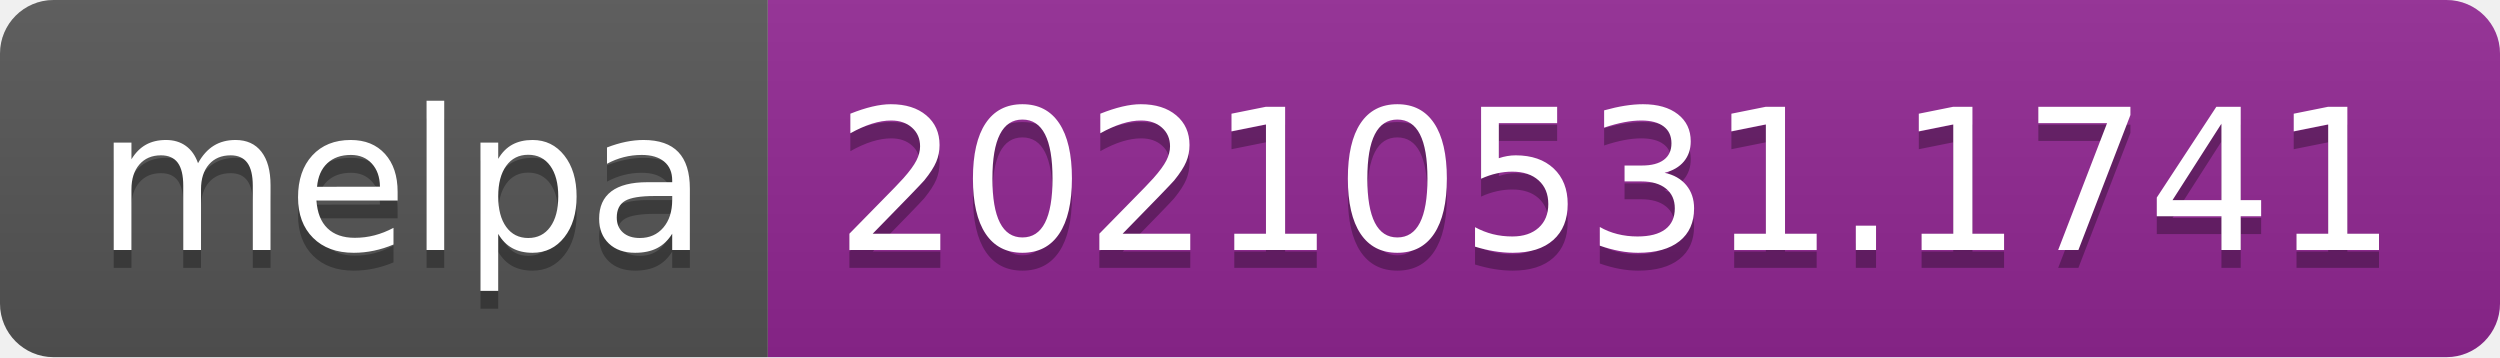
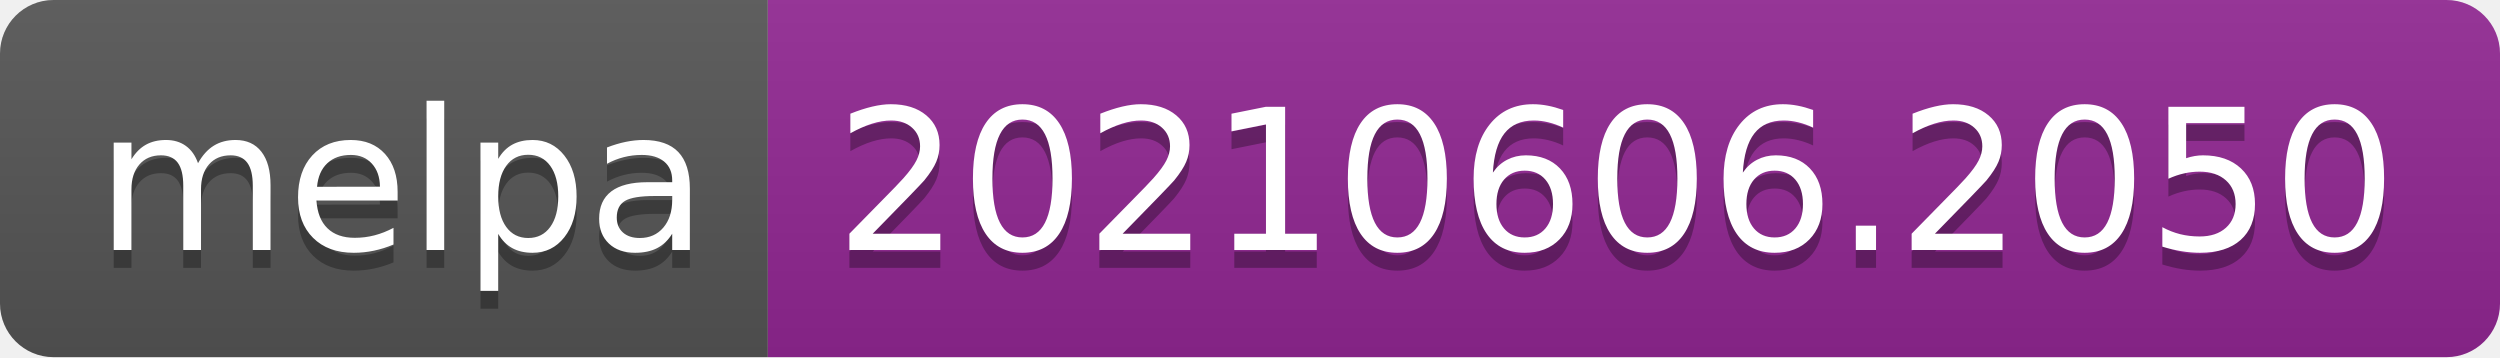
- <svg xmlns="http://www.w3.org/2000/svg" width="140" height="20" role="img" aria-label="melpa: 20210531.1741">
+ <svg xmlns="http://www.w3.org/2000/svg" width="140" height="20" role="img" aria-label="melpa: 20210606.2050">
  <linearGradient id="s" x2="0" y2="100%">
    <stop offset="0" stop-color="#bbb" stop-opacity=".1" />
    <stop offset="1" stop-opacity=".1" />
  </linearGradient>
  <clipPath id="r">
    <rect width="140" height="20" rx="3" fill="#fff" />
  </clipPath>
  <g clip-path="url(#r)">
    <rect width="43" height="20" fill="#555" />
    <rect x="43" width="97" height="20" fill="#922793" />
    <rect width="140" height="20" fill="url(#s)" />
  </g>
  <g fill="#fff" text-anchor="middle" font-family="Verdana,Geneva,DejaVu Sans,sans-serif" text-rendering="geometricPrecision" font-size="110">
    <text aria-hidden="true" x="225" y="150" fill="#010101" fill-opacity=".3" transform="scale(.1)" textLength="330">melpa</text>
    <text x="225" y="140" transform="scale(.1)" fill="#fff" textLength="330">melpa</text>
-     <text aria-hidden="true" x="905" y="150" fill="#010101" fill-opacity=".3" transform="scale(.1)" textLength="870">20210531.1741</text>
-     <text x="905" y="140" transform="scale(.1)" fill="#fff" textLength="870">20210531.1741</text>
+     <text aria-hidden="true" x="905" y="150" fill="#010101" fill-opacity=".3" transform="scale(.1)" textLength="870">20210606.2050</text>
+     <text x="905" y="140" transform="scale(.1)" fill="#fff" textLength="870">20210606.2050</text>
  </g>
</svg>
